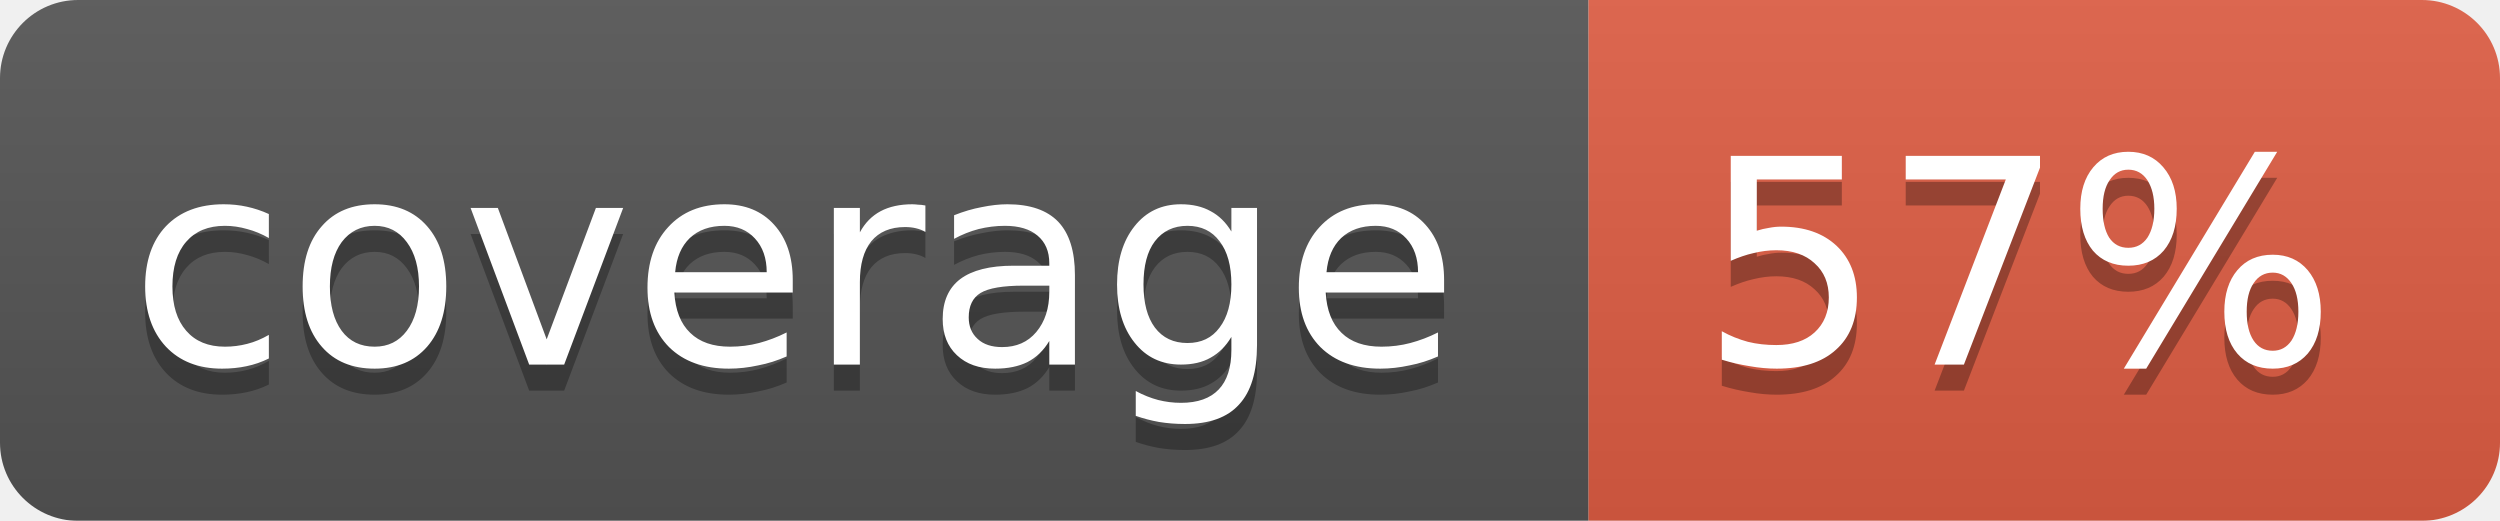
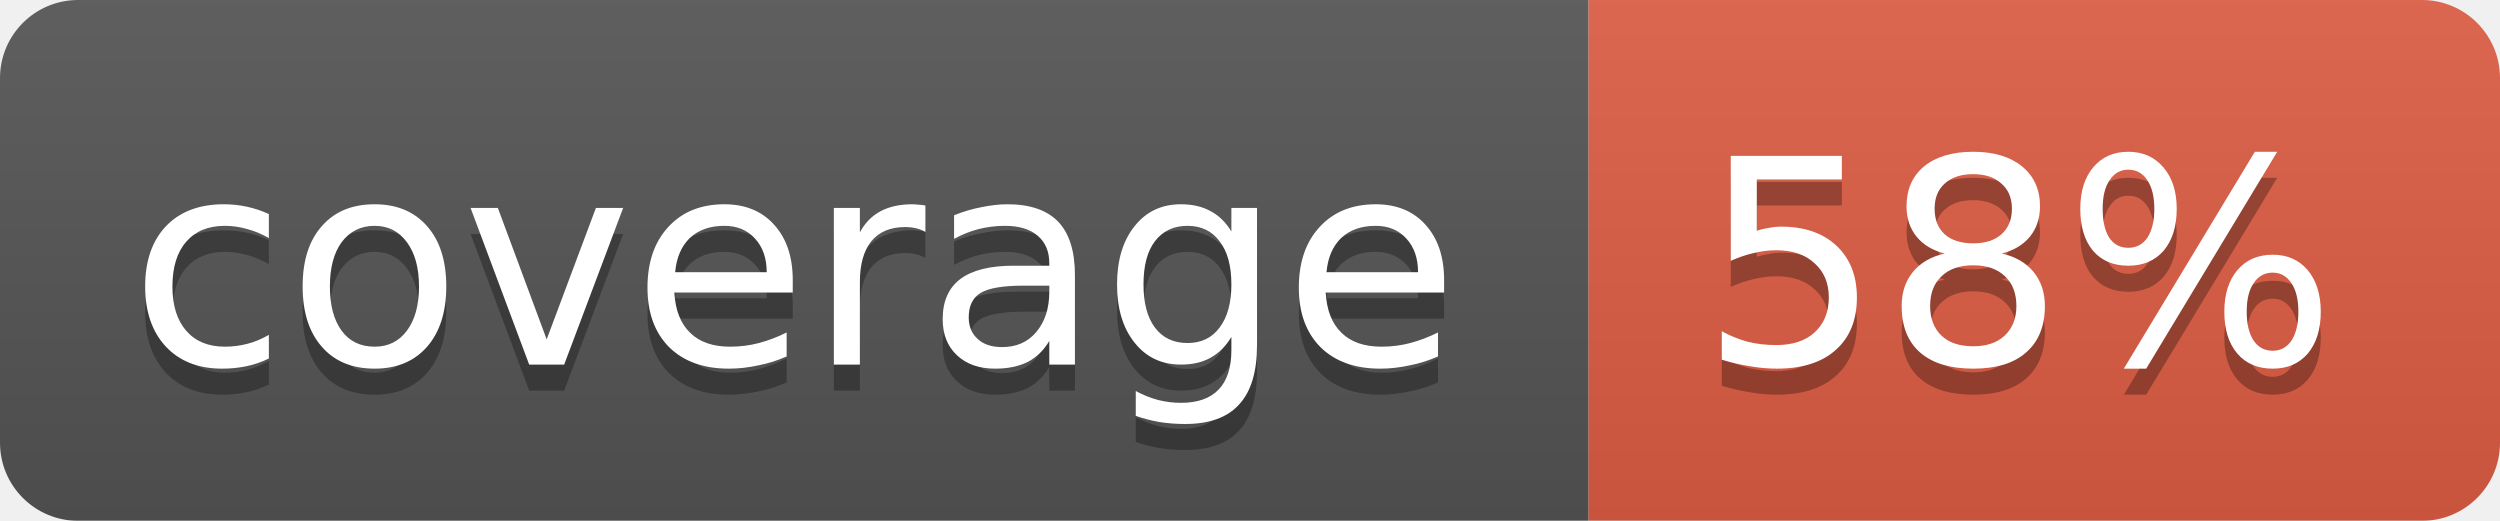
<svg xmlns="http://www.w3.org/2000/svg" width="96" height="20">
  <linearGradient id="b" x2="0" y2="100%">
    <stop offset="0" stop-color="#bbb" stop-opacity=".1" />
    <stop offset="1" stop-opacity=".1" />
  </linearGradient>
  <mask id="a">
    <rect width="96" height="20" rx="3" fill="#fff" />
  </mask>
  <g mask="url(#a)">
    <path fill="#555" d="M0 0h61v20H0z" />
    <path fill="#e05d44" d="M61 0h35v20H61z" />
    <path fill="url(#b)" d="M0 0h96v20H0z" />
  </g>
  <g fill="#fff" text-anchor="middle" font-family="DejaVu Sans,Verdana,Geneva,sans-serif" font-size="11">
    <text x="30.5" y="15" fill="#010101" fill-opacity=".3">coverage</text>
    <text x="30.5" y="14">coverage</text>
-     <text x="77.5" y="15" fill="#010101" fill-opacity=".3">57%</text>
-     <text x="77.5" y="14">57%</text>
+     <text x="77.5" y="15" fill="#010101" fill-opacity=".3">58%</text>
+     <text x="77.5" y="14">58%</text>
  </g>
</svg>
